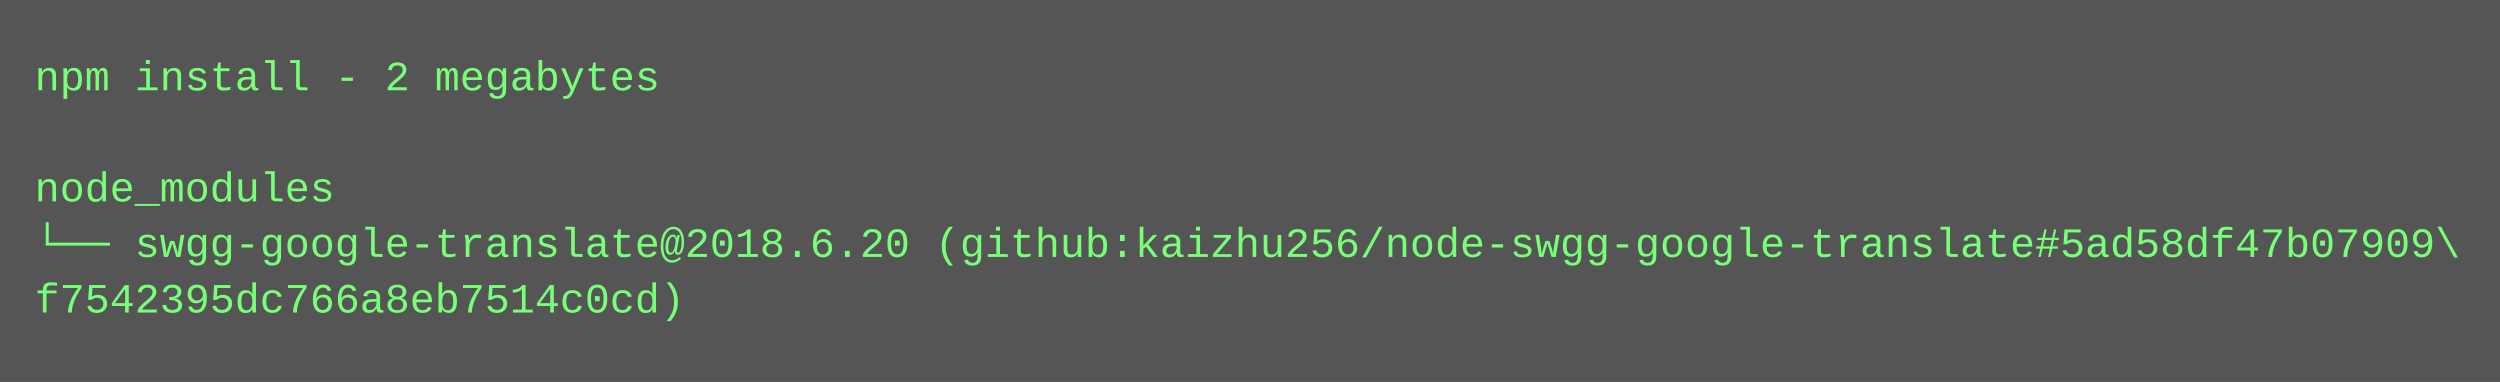
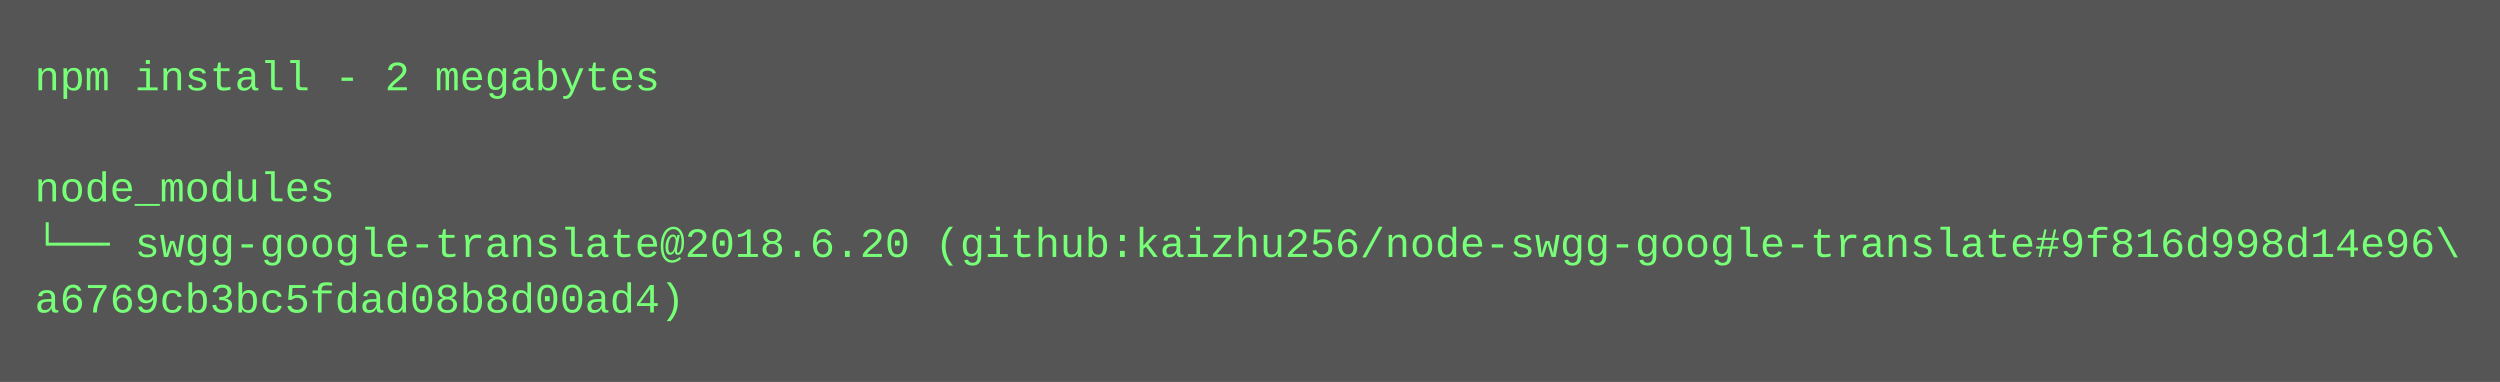
<svg xmlns="http://www.w3.org/2000/svg" height="110" width="720">
  <rect height="110" fill="#555" width="720" />
  <text fill="#7f7" font-family="Courier New" font-size="12" xml:space="preserve">
    <tspan x="10" y="26">npm install - 2 megabytes</tspan>
    <tspan x="10" y="42" />
    <tspan x="10" y="58">node_modules</tspan>
-     <tspan x="10" y="74">└── swgg-google-translate@2018.6.20 (github:kaizhu256/node-swgg-google-translate#5ad58df47b07909\</tspan>
-     <tspan x="10" y="90">f7542395dc766a8eb7514c0cd)</tspan>
+     <tspan x="10" y="74">└── swgg-google-translate@2018.6.20 (github:kaizhu256/node-swgg-google-translate#9f816d998d14e96\</tspan>
+     <tspan x="10" y="90">a6769cb3bc5fdad08b8d00ad4)</tspan>
  </text>
</svg>
